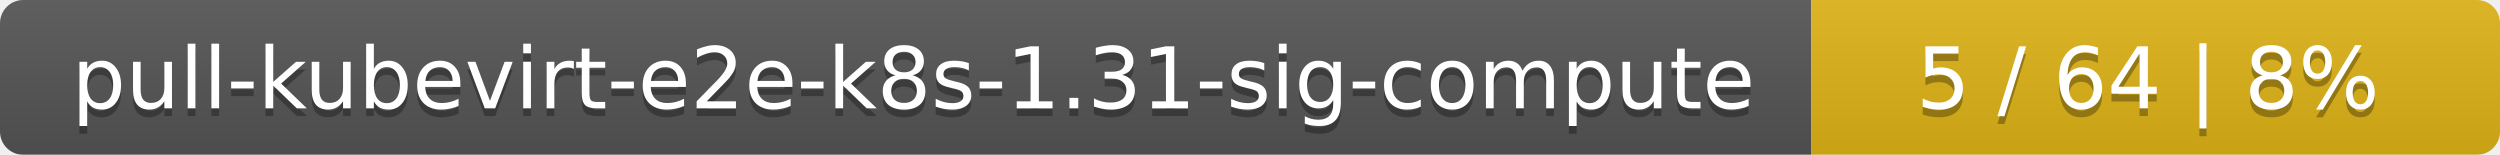
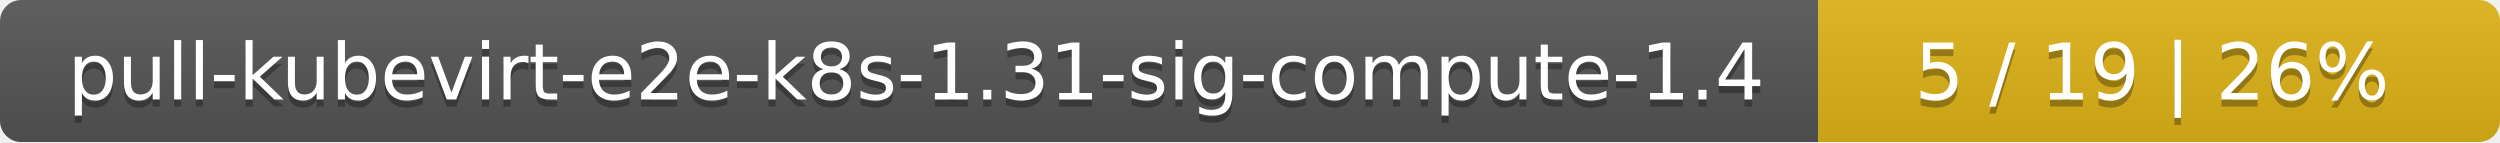
- <svg xmlns="http://www.w3.org/2000/svg" width="323" height="20">
+ <svg xmlns="http://www.w3.org/2000/svg" width="352" height="20">
  <linearGradient id="smooth" x2="0" y2="100%">
    <stop offset="0" stop-color="#bbb" stop-opacity=".1" />
    <stop offset="1" stop-opacity=".1" />
  </linearGradient>
  <mask id="round">
-     <rect width="323" height="20" rx="3" fill="#fff" />
+     <rect width="352" height="20" rx="3" fill="#fff" />
  </mask>
  <g mask="url(#round)">
-     <rect width="234" height="20" fill="#555" />
-     <rect x="234" width="89" height="20" fill="#dfb317" />
-     <rect width="323" height="20" fill="url(#smooth)" />
+     <rect width="256" height="20" fill="#555" />
+     <rect x="256" width="96" height="20" fill="#dfb317" />
+     <rect width="352" height="20" fill="url(#smooth)" />
  </g>
  <g fill="#fff" text-anchor="middle" font-family="DejaVu Sans,Verdana,Geneva,sans-serif" font-size="11">
-     <text x="118" y="15" fill="#010101" fill-opacity=".3">pull-kubevirt-e2e-k8s-1.31-sig-compute</text>
-     <text x="118" y="14">pull-kubevirt-e2e-k8s-1.31-sig-compute</text>
-     <text x="277.5" y="15" fill="#010101" fill-opacity=".3">5 / 64    |    8%</text>
-     <text x="277.5" y="14">5 / 64    |    8%</text>
+     <text x="129" y="15" fill="#010101" fill-opacity=".3">pull-kubevirt-e2e-k8s-1.31-sig-compute-1.4</text>
+     <text x="129" y="14">pull-kubevirt-e2e-k8s-1.31-sig-compute-1.4</text>
+     <text x="303" y="15" fill="#010101" fill-opacity=".3">5 / 19    |    26%</text>
+     <text x="303" y="14">5 / 19    |    26%</text>
  </g>
</svg>
